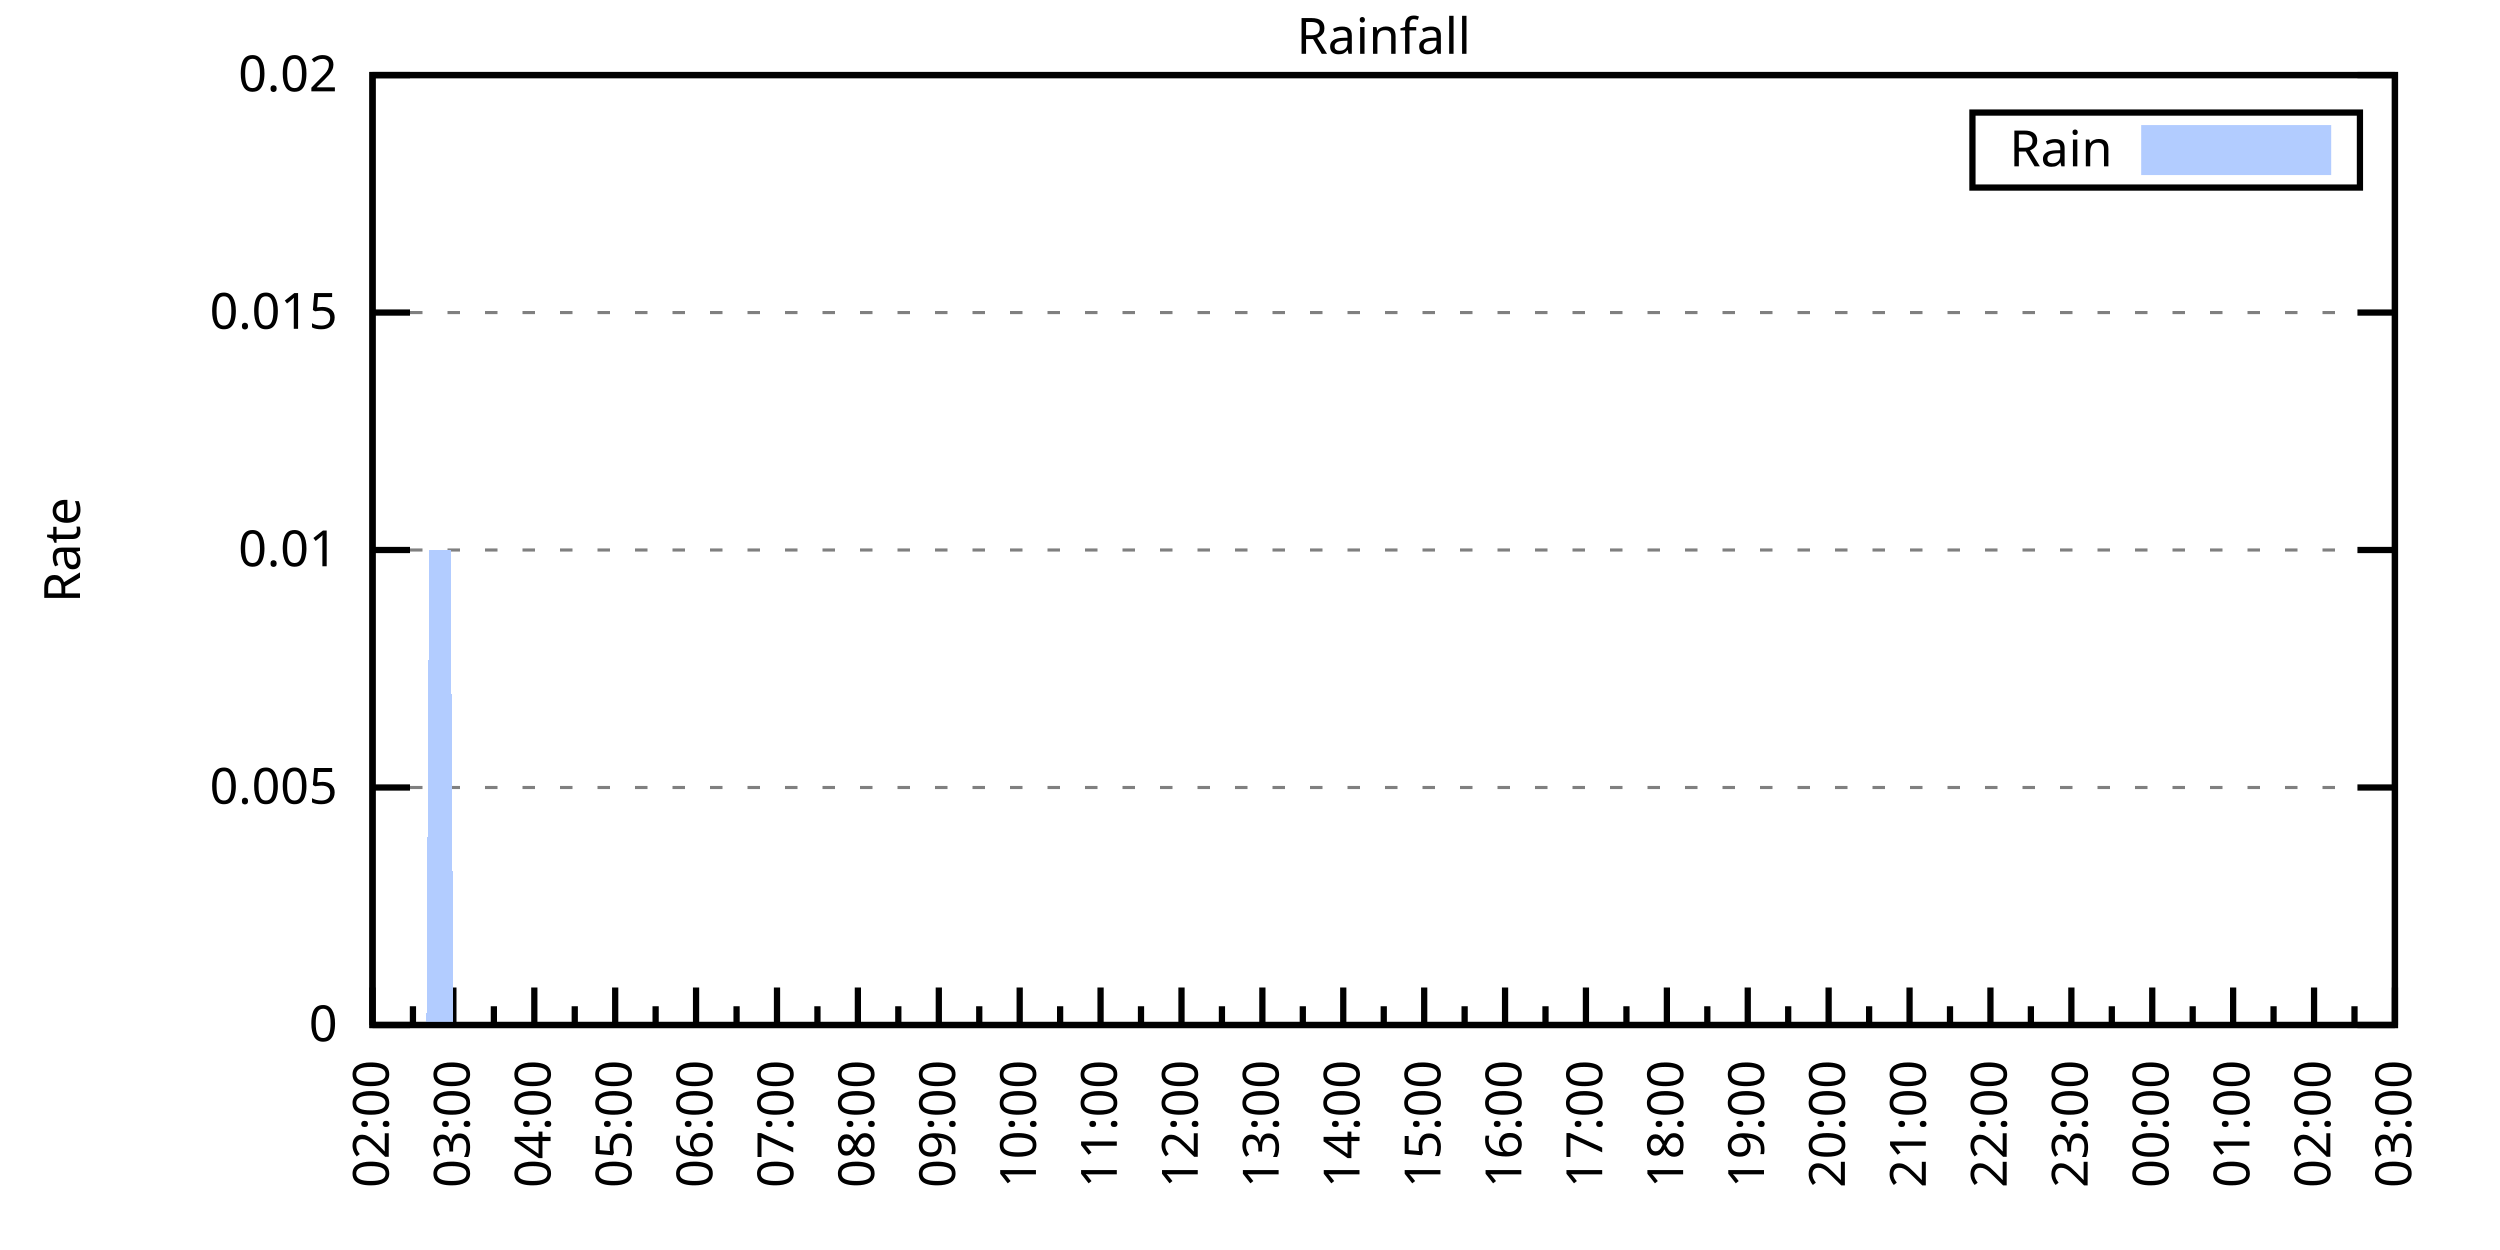
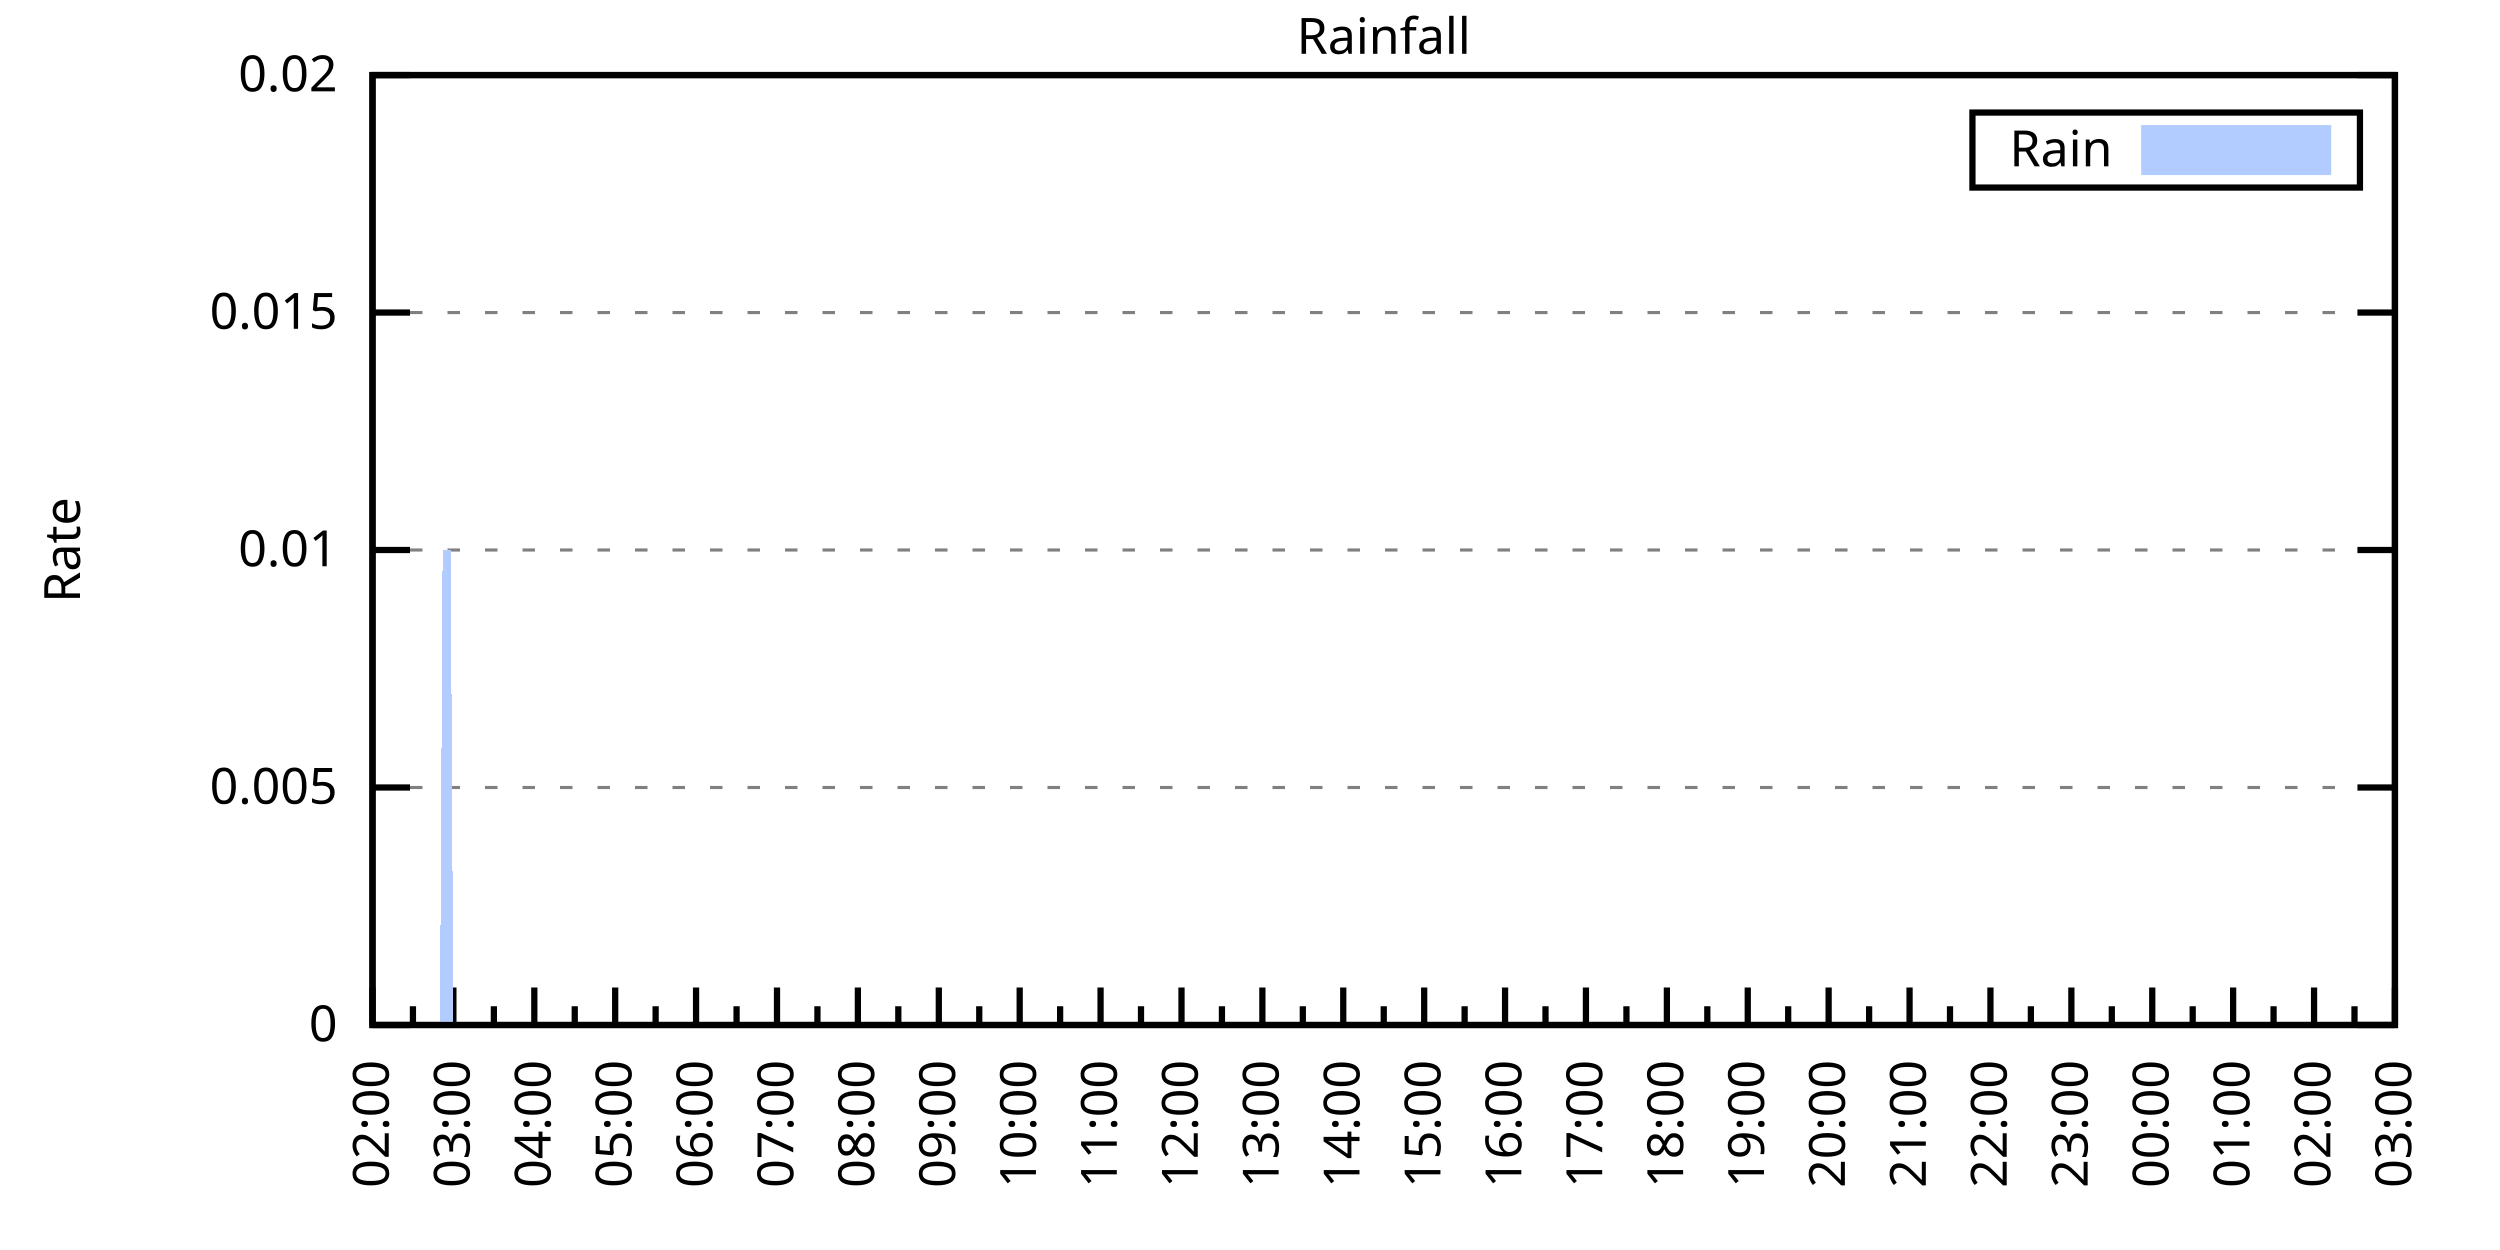
<svg xmlns="http://www.w3.org/2000/svg" xmlns:xlink="http://www.w3.org/1999/xlink" width="400" height="200" viewBox="0 0 400 200">
  <g id="gnuplot_canvas">
    <rect x="0" y="0" width="400" height="200" fill="none" />
    <defs>
      <circle id="gpDot" r="0.5" stroke-width="0.5" stroke="currentColor" />
      <path id="gpPt0" stroke-width="0.333" stroke="currentColor" d="M-1,0 h2 M0,-1 v2" />
      <path id="gpPt1" stroke-width="0.333" stroke="currentColor" d="M-1,-1 L1,1 M1,-1 L-1,1" />
      <path id="gpPt2" stroke-width="0.333" stroke="currentColor" d="M-1,0 L1,0 M0,-1 L0,1 M-1,-1 L1,1 M-1,1 L1,-1" />
      <rect id="gpPt3" stroke-width="0.333" stroke="currentColor" x="-1" y="-1" width="2" height="2" />
      <rect id="gpPt4" stroke-width="0.333" stroke="currentColor" fill="currentColor" x="-1" y="-1" width="2" height="2" />
      <circle id="gpPt5" stroke-width="0.333" stroke="currentColor" cx="0" cy="0" r="1" />
      <use xlink:href="#gpPt5" id="gpPt6" fill="currentColor" stroke="none" />
      <path id="gpPt7" stroke-width="0.333" stroke="currentColor" d="M0,-1.33 L-1.33,0.67 L1.33,0.67 z" />
      <use xlink:href="#gpPt7" id="gpPt8" fill="currentColor" stroke="none" />
      <use xlink:href="#gpPt7" id="gpPt9" stroke="currentColor" transform="rotate(180)" />
      <use xlink:href="#gpPt9" id="gpPt10" fill="currentColor" stroke="none" />
      <use xlink:href="#gpPt3" id="gpPt11" stroke="currentColor" transform="rotate(45)" />
      <use xlink:href="#gpPt11" id="gpPt12" fill="currentColor" stroke="none" />
      <path id="gpPt13" stroke-width="0.333" stroke="currentColor" d="M0,1.330 L1.265,0.411 L0.782,-1.067 L-0.782,-1.076 L-1.265,0.411 z" />
      <use xlink:href="#gpPt13" id="gpPt14" fill="currentColor" stroke="none" />
      <filter id="textbox" filterUnits="objectBoundingBox" x="0" y="0" height="1" width="1">
        <feFlood flood-color="white" flood-opacity="1" result="bgnd" />
        <feComposite in="SourceGraphic" in2="bgnd" operator="atop" />
      </filter>
      <filter id="greybox" filterUnits="objectBoundingBox" x="0" y="0" height="1" width="1">
        <feFlood flood-color="lightgrey" flood-opacity="1" result="grey" />
        <feComposite in="SourceGraphic" in2="grey" operator="atop" />
      </filter>
    </defs>
    <g fill="none" color="white" stroke="currentColor" stroke-width="1.00" stroke-linecap="butt" stroke-linejoin="miter">
</g>
    <g fill="none" color="black" stroke="currentColor" stroke-width="1.00" stroke-linecap="butt" stroke-linejoin="miter">
      <g stroke="none" shape-rendering="crispEdges">
        <polygon fill="rgb(255, 255, 255)" points="59.60,164.00 383.18,164.00 383.18,12.02 59.60,12.02 " />
      </g>
    </g>
    <g fill="none" color="black" stroke="currentColor" stroke-width="1.00" stroke-linecap="butt" stroke-linejoin="miter">
</g>
    <g fill="none" color="black" stroke="black" stroke-width="0.50" stroke-linecap="butt" stroke-linejoin="miter">
</g>
    <g fill="none" color="gray" stroke="currentColor" stroke-width="0.50" stroke-linecap="butt" stroke-linejoin="miter">
      <path stroke="gray" stroke-dasharray="2,4" class="gridline" d="M59.60,164.00 L383.19,164.00  " />
    </g>
    <g fill="none" color="gray" stroke="gray" stroke-width="1.00" stroke-linecap="butt" stroke-linejoin="miter">
</g>
    <g fill="none" color="black" stroke="currentColor" stroke-width="1.00" stroke-linecap="butt" stroke-linejoin="miter">
      <path stroke="black" d="M59.60,164.00 L65.60,164.00 M383.19,164.00 L377.19,164.00  " />
      <g transform="translate(54.00,166.60)" stroke="none" fill="black" font-family="Sans" font-size="8.00" text-anchor="end">
        <text>
          <tspan font-family="Sans"> 0</tspan>
        </text>
      </g>
    </g>
    <g fill="none" color="black" stroke="currentColor" stroke-width="1.00" stroke-linecap="butt" stroke-linejoin="miter">
</g>
    <g fill="none" color="black" stroke="black" stroke-width="0.50" stroke-linecap="butt" stroke-linejoin="miter">
</g>
    <g fill="none" color="gray" stroke="currentColor" stroke-width="0.50" stroke-linecap="butt" stroke-linejoin="miter">
      <path stroke="gray" stroke-dasharray="2,4" class="gridline" d="M59.60,126.00 L383.19,126.00  " />
    </g>
    <g fill="none" color="gray" stroke="gray" stroke-width="1.00" stroke-linecap="butt" stroke-linejoin="miter">
</g>
    <g fill="none" color="black" stroke="currentColor" stroke-width="1.00" stroke-linecap="butt" stroke-linejoin="miter">
      <path stroke="black" d="M59.60,126.00 L65.60,126.00 M383.19,126.00 L377.19,126.00  " />
      <g transform="translate(54.00,128.60)" stroke="none" fill="black" font-family="Sans" font-size="8.00" text-anchor="end">
        <text>
          <tspan font-family="Sans"> 0.005</tspan>
        </text>
      </g>
    </g>
    <g fill="none" color="black" stroke="currentColor" stroke-width="1.00" stroke-linecap="butt" stroke-linejoin="miter">
</g>
    <g fill="none" color="black" stroke="black" stroke-width="0.50" stroke-linecap="butt" stroke-linejoin="miter">
</g>
    <g fill="none" color="gray" stroke="currentColor" stroke-width="0.50" stroke-linecap="butt" stroke-linejoin="miter">
      <path stroke="gray" stroke-dasharray="2,4" class="gridline" d="M59.60,88.00 L383.19,88.00  " />
    </g>
    <g fill="none" color="gray" stroke="gray" stroke-width="1.00" stroke-linecap="butt" stroke-linejoin="miter">
</g>
    <g fill="none" color="black" stroke="currentColor" stroke-width="1.00" stroke-linecap="butt" stroke-linejoin="miter">
      <path stroke="black" d="M59.60,88.00 L65.60,88.00 M383.19,88.00 L377.19,88.00  " />
      <g transform="translate(54.00,90.60)" stroke="none" fill="black" font-family="Sans" font-size="8.00" text-anchor="end">
        <text>
          <tspan font-family="Sans"> 0.01</tspan>
        </text>
      </g>
    </g>
    <g fill="none" color="black" stroke="currentColor" stroke-width="1.00" stroke-linecap="butt" stroke-linejoin="miter">
</g>
    <g fill="none" color="black" stroke="black" stroke-width="0.50" stroke-linecap="butt" stroke-linejoin="miter">
</g>
    <g fill="none" color="gray" stroke="currentColor" stroke-width="0.50" stroke-linecap="butt" stroke-linejoin="miter">
      <path stroke="gray" stroke-dasharray="2,4" class="gridline" d="M59.60,50.01 L383.19,50.01  " />
    </g>
    <g fill="none" color="gray" stroke="gray" stroke-width="1.00" stroke-linecap="butt" stroke-linejoin="miter">
</g>
    <g fill="none" color="black" stroke="currentColor" stroke-width="1.00" stroke-linecap="butt" stroke-linejoin="miter">
      <path stroke="black" d="M59.60,50.01 L65.60,50.01 M383.19,50.01 L377.19,50.01  " />
      <g transform="translate(54.00,52.61)" stroke="none" fill="black" font-family="Sans" font-size="8.00" text-anchor="end">
        <text>
          <tspan font-family="Sans"> 0.015</tspan>
        </text>
      </g>
    </g>
    <g fill="none" color="black" stroke="currentColor" stroke-width="1.00" stroke-linecap="butt" stroke-linejoin="miter">
</g>
    <g fill="none" color="black" stroke="black" stroke-width="0.50" stroke-linecap="butt" stroke-linejoin="miter">
</g>
    <g fill="none" color="gray" stroke="currentColor" stroke-width="0.50" stroke-linecap="butt" stroke-linejoin="miter">
      <path stroke="gray" stroke-dasharray="2,4" class="gridline" d="M59.60,12.01 L383.19,12.01  " />
    </g>
    <g fill="none" color="gray" stroke="gray" stroke-width="1.00" stroke-linecap="butt" stroke-linejoin="miter">
</g>
    <g fill="none" color="black" stroke="currentColor" stroke-width="1.00" stroke-linecap="butt" stroke-linejoin="miter">
      <path stroke="black" d="M59.60,12.01 L65.60,12.01 M383.19,12.01 L377.19,12.01  " />
      <g transform="translate(54.00,14.61)" stroke="none" fill="black" font-family="Sans" font-size="8.00" text-anchor="end">
        <text>
          <tspan font-family="Sans"> 0.02</tspan>
        </text>
      </g>
    </g>
    <g fill="none" color="black" stroke="currentColor" stroke-width="1.00" stroke-linecap="butt" stroke-linejoin="miter">
      <path stroke="black" d="M59.60,164.00 L59.60,158.00  " />
      <g transform="translate(62.20,169.60) rotate(270)" stroke="none" fill="black" font-family="Sans" font-size="8.00" text-anchor="end">
        <text>
          <tspan font-family="Sans">02:00</tspan>
        </text>
      </g>
    </g>
    <g fill="none" color="black" stroke="currentColor" stroke-width="1.00" stroke-linecap="butt" stroke-linejoin="miter">
      <path stroke="black" d="M66.07,164.00 L66.07,161.00 M72.54,164.00 L72.54,158.00  " />
      <g transform="translate(75.14,169.60) rotate(270)" stroke="none" fill="black" font-family="Sans" font-size="8.00" text-anchor="end">
        <text>
          <tspan font-family="Sans">03:00</tspan>
        </text>
      </g>
    </g>
    <g fill="none" color="black" stroke="currentColor" stroke-width="1.00" stroke-linecap="butt" stroke-linejoin="miter">
      <path stroke="black" d="M79.02,164.00 L79.02,161.00 M85.49,164.00 L85.49,158.00  " />
      <g transform="translate(88.09,169.60) rotate(270)" stroke="none" fill="black" font-family="Sans" font-size="8.00" text-anchor="end">
        <text>
          <tspan font-family="Sans">04:00</tspan>
        </text>
      </g>
    </g>
    <g fill="none" color="black" stroke="currentColor" stroke-width="1.00" stroke-linecap="butt" stroke-linejoin="miter">
      <path stroke="black" d="M91.96,164.00 L91.96,161.00 M98.43,164.00 L98.43,158.00  " />
      <g transform="translate(101.03,169.60) rotate(270)" stroke="none" fill="black" font-family="Sans" font-size="8.00" text-anchor="end">
        <text>
          <tspan font-family="Sans">05:00</tspan>
        </text>
      </g>
    </g>
    <g fill="none" color="black" stroke="currentColor" stroke-width="1.00" stroke-linecap="butt" stroke-linejoin="miter">
      <path stroke="black" d="M104.90,164.00 L104.90,161.00 M111.37,164.00 L111.37,158.00  " />
      <g transform="translate(113.97,169.60) rotate(270)" stroke="none" fill="black" font-family="Sans" font-size="8.00" text-anchor="end">
        <text>
          <tspan font-family="Sans">06:00</tspan>
        </text>
      </g>
    </g>
    <g fill="none" color="black" stroke="currentColor" stroke-width="1.00" stroke-linecap="butt" stroke-linejoin="miter">
      <path stroke="black" d="M117.85,164.00 L117.85,161.00 M124.32,164.00 L124.32,158.00  " />
      <g transform="translate(126.92,169.60) rotate(270)" stroke="none" fill="black" font-family="Sans" font-size="8.00" text-anchor="end">
        <text>
          <tspan font-family="Sans">07:00</tspan>
        </text>
      </g>
    </g>
    <g fill="none" color="black" stroke="currentColor" stroke-width="1.00" stroke-linecap="butt" stroke-linejoin="miter">
      <path stroke="black" d="M130.79,164.00 L130.79,161.00 M137.26,164.00 L137.26,158.00  " />
      <g transform="translate(139.86,169.60) rotate(270)" stroke="none" fill="black" font-family="Sans" font-size="8.00" text-anchor="end">
        <text>
          <tspan font-family="Sans">08:00</tspan>
        </text>
      </g>
    </g>
    <g fill="none" color="black" stroke="currentColor" stroke-width="1.00" stroke-linecap="butt" stroke-linejoin="miter">
      <path stroke="black" d="M143.73,164.00 L143.73,161.00 M150.21,164.00 L150.21,158.00  " />
      <g transform="translate(152.81,169.60) rotate(270)" stroke="none" fill="black" font-family="Sans" font-size="8.00" text-anchor="end">
        <text>
          <tspan font-family="Sans">09:00</tspan>
        </text>
      </g>
    </g>
    <g fill="none" color="black" stroke="currentColor" stroke-width="1.00" stroke-linecap="butt" stroke-linejoin="miter">
      <path stroke="black" d="M156.68,164.00 L156.68,161.00 M163.15,164.00 L163.15,158.00  " />
      <g transform="translate(165.75,169.60) rotate(270)" stroke="none" fill="black" font-family="Sans" font-size="8.00" text-anchor="end">
        <text>
          <tspan font-family="Sans">10:00</tspan>
        </text>
      </g>
    </g>
    <g fill="none" color="black" stroke="currentColor" stroke-width="1.00" stroke-linecap="butt" stroke-linejoin="miter">
      <path stroke="black" d="M169.62,164.00 L169.62,161.00 M176.09,164.00 L176.09,158.00  " />
      <g transform="translate(178.69,169.60) rotate(270)" stroke="none" fill="black" font-family="Sans" font-size="8.00" text-anchor="end">
        <text>
          <tspan font-family="Sans">11:00</tspan>
        </text>
      </g>
    </g>
    <g fill="none" color="black" stroke="currentColor" stroke-width="1.00" stroke-linecap="butt" stroke-linejoin="miter">
      <path stroke="black" d="M182.56,164.00 L182.56,161.00 M189.04,164.00 L189.04,158.00  " />
      <g transform="translate(191.64,169.60) rotate(270)" stroke="none" fill="black" font-family="Sans" font-size="8.00" text-anchor="end">
        <text>
          <tspan font-family="Sans">12:00</tspan>
        </text>
      </g>
    </g>
    <g fill="none" color="black" stroke="currentColor" stroke-width="1.00" stroke-linecap="butt" stroke-linejoin="miter">
      <path stroke="black" d="M195.51,164.00 L195.51,161.00 M201.98,164.00 L201.98,158.00  " />
      <g transform="translate(204.58,169.60) rotate(270)" stroke="none" fill="black" font-family="Sans" font-size="8.00" text-anchor="end">
        <text>
          <tspan font-family="Sans">13:00</tspan>
        </text>
      </g>
    </g>
    <g fill="none" color="black" stroke="currentColor" stroke-width="1.00" stroke-linecap="butt" stroke-linejoin="miter">
      <path stroke="black" d="M208.45,164.00 L208.45,161.00 M214.92,164.00 L214.92,158.00  " />
      <g transform="translate(217.52,169.60) rotate(270)" stroke="none" fill="black" font-family="Sans" font-size="8.00" text-anchor="end">
        <text>
          <tspan font-family="Sans">14:00</tspan>
        </text>
      </g>
    </g>
    <g fill="none" color="black" stroke="currentColor" stroke-width="1.00" stroke-linecap="butt" stroke-linejoin="miter">
      <path stroke="black" d="M221.40,164.00 L221.40,161.00 M227.87,164.00 L227.87,158.00  " />
      <g transform="translate(230.47,169.60) rotate(270)" stroke="none" fill="black" font-family="Sans" font-size="8.00" text-anchor="end">
        <text>
          <tspan font-family="Sans">15:00</tspan>
        </text>
      </g>
    </g>
    <g fill="none" color="black" stroke="currentColor" stroke-width="1.00" stroke-linecap="butt" stroke-linejoin="miter">
      <path stroke="black" d="M234.34,164.00 L234.34,161.00 M240.81,164.00 L240.81,158.00  " />
      <g transform="translate(243.41,169.60) rotate(270)" stroke="none" fill="black" font-family="Sans" font-size="8.00" text-anchor="end">
        <text>
          <tspan font-family="Sans">16:00</tspan>
        </text>
      </g>
    </g>
    <g fill="none" color="black" stroke="currentColor" stroke-width="1.00" stroke-linecap="butt" stroke-linejoin="miter">
      <path stroke="black" d="M247.28,164.00 L247.28,161.00 M253.75,164.00 L253.75,158.00  " />
      <g transform="translate(256.35,169.60) rotate(270)" stroke="none" fill="black" font-family="Sans" font-size="8.00" text-anchor="end">
        <text>
          <tspan font-family="Sans">17:00</tspan>
        </text>
      </g>
    </g>
    <g fill="none" color="black" stroke="currentColor" stroke-width="1.00" stroke-linecap="butt" stroke-linejoin="miter">
      <path stroke="black" d="M260.23,164.00 L260.23,161.00 M266.70,164.00 L266.70,158.00  " />
      <g transform="translate(269.30,169.60) rotate(270)" stroke="none" fill="black" font-family="Sans" font-size="8.00" text-anchor="end">
        <text>
          <tspan font-family="Sans">18:00</tspan>
        </text>
      </g>
    </g>
    <g fill="none" color="black" stroke="currentColor" stroke-width="1.00" stroke-linecap="butt" stroke-linejoin="miter">
      <path stroke="black" d="M273.17,164.00 L273.17,161.00 M279.64,164.00 L279.64,158.00  " />
      <g transform="translate(282.24,169.60) rotate(270)" stroke="none" fill="black" font-family="Sans" font-size="8.00" text-anchor="end">
        <text>
          <tspan font-family="Sans">19:00</tspan>
        </text>
      </g>
    </g>
    <g fill="none" color="black" stroke="currentColor" stroke-width="1.00" stroke-linecap="butt" stroke-linejoin="miter">
      <path stroke="black" d="M286.11,164.00 L286.11,161.00 M292.58,164.00 L292.58,158.00  " />
      <g transform="translate(295.18,169.60) rotate(270)" stroke="none" fill="black" font-family="Sans" font-size="8.00" text-anchor="end">
        <text>
          <tspan font-family="Sans">20:00</tspan>
        </text>
      </g>
    </g>
    <g fill="none" color="black" stroke="currentColor" stroke-width="1.00" stroke-linecap="butt" stroke-linejoin="miter">
      <path stroke="black" d="M299.06,164.00 L299.06,161.00 M305.53,164.00 L305.53,158.00  " />
      <g transform="translate(308.13,169.60) rotate(270)" stroke="none" fill="black" font-family="Sans" font-size="8.00" text-anchor="end">
        <text>
          <tspan font-family="Sans">21:00</tspan>
        </text>
      </g>
    </g>
    <g fill="none" color="black" stroke="currentColor" stroke-width="1.00" stroke-linecap="butt" stroke-linejoin="miter">
      <path stroke="black" d="M312.00,164.00 L312.00,161.00 M318.47,164.00 L318.47,158.00  " />
      <g transform="translate(321.07,169.60) rotate(270)" stroke="none" fill="black" font-family="Sans" font-size="8.00" text-anchor="end">
        <text>
          <tspan font-family="Sans">22:00</tspan>
        </text>
      </g>
    </g>
    <g fill="none" color="black" stroke="currentColor" stroke-width="1.00" stroke-linecap="butt" stroke-linejoin="miter">
      <path stroke="black" d="M324.94,164.00 L324.94,161.00 M331.42,164.00 L331.42,158.00  " />
      <g transform="translate(334.02,169.60) rotate(270)" stroke="none" fill="black" font-family="Sans" font-size="8.00" text-anchor="end">
        <text>
          <tspan font-family="Sans">23:00</tspan>
        </text>
      </g>
    </g>
    <g fill="none" color="black" stroke="currentColor" stroke-width="1.00" stroke-linecap="butt" stroke-linejoin="miter">
      <path stroke="black" d="M337.89,164.00 L337.89,161.00 M344.36,164.00 L344.36,158.00  " />
      <g transform="translate(346.96,169.60) rotate(270)" stroke="none" fill="black" font-family="Sans" font-size="8.00" text-anchor="end">
        <text>
          <tspan font-family="Sans">00:00</tspan>
        </text>
      </g>
    </g>
    <g fill="none" color="black" stroke="currentColor" stroke-width="1.00" stroke-linecap="butt" stroke-linejoin="miter">
      <path stroke="black" d="M350.83,164.00 L350.83,161.00 M357.30,164.00 L357.30,158.00  " />
      <g transform="translate(359.90,169.60) rotate(270)" stroke="none" fill="black" font-family="Sans" font-size="8.00" text-anchor="end">
        <text>
          <tspan font-family="Sans">01:00</tspan>
        </text>
      </g>
    </g>
    <g fill="none" color="black" stroke="currentColor" stroke-width="1.00" stroke-linecap="butt" stroke-linejoin="miter">
      <path stroke="black" d="M363.77,164.00 L363.77,161.00 M370.25,164.00 L370.25,158.00  " />
      <g transform="translate(372.85,169.60) rotate(270)" stroke="none" fill="black" font-family="Sans" font-size="8.00" text-anchor="end">
        <text>
          <tspan font-family="Sans">02:00</tspan>
        </text>
      </g>
    </g>
    <g fill="none" color="black" stroke="currentColor" stroke-width="1.00" stroke-linecap="butt" stroke-linejoin="miter">
      <path stroke="black" d="M376.72,164.00 L376.72,161.00 M383.19,164.00 L383.19,158.00  " />
      <g transform="translate(385.79,169.60) rotate(270)" stroke="none" fill="black" font-family="Sans" font-size="8.00" text-anchor="end">
        <text>
          <tspan font-family="Sans">03:00</tspan>
        </text>
      </g>
    </g>
    <g fill="none" color="black" stroke="currentColor" stroke-width="1.00" stroke-linecap="butt" stroke-linejoin="miter">
</g>
    <g fill="none" color="black" stroke="currentColor" stroke-width="1.00" stroke-linecap="butt" stroke-linejoin="miter">
      <path stroke="black" d="M59.60,12.01 L59.60,164.00 L383.19,164.00 L383.19,12.01 L59.60,12.01 Z  " />
    </g>
    <g fill="none" color="black" stroke="currentColor" stroke-width="1.00" stroke-linecap="butt" stroke-linejoin="miter">
      <g transform="translate(12.80,88.01) rotate(270)" stroke="none" fill="black" font-family="Sans" font-size="8.00" text-anchor="middle">
        <text>
          <tspan font-family="Sans">Rate</tspan>
        </text>
      </g>
    </g>
    <g fill="none" color="black" stroke="currentColor" stroke-width="1.00" stroke-linecap="butt" stroke-linejoin="miter">
</g>
    <g fill="none" color="black" stroke="currentColor" stroke-width="1.00" stroke-linecap="butt" stroke-linejoin="miter">
      <path stroke="black" d="M315.59,30.01 L315.59,18.01 L377.59,18.01 L377.59,30.01 L315.59,30.01 Z  " />
    </g>
    <g id="Rainfall_plot_1">
      <g fill="none" color="white" stroke="black" stroke-width="2.00" stroke-linecap="butt" stroke-linejoin="miter">
</g>
      <g fill="none" color="black" stroke="currentColor" stroke-width="2.00" stroke-linecap="butt" stroke-linejoin="miter">
        <g transform="translate(337.99,26.61)" stroke="none" fill="black" font-family="Sans" font-size="8.00" text-anchor="end">
          <text>
            <tspan font-family="Sans">Rain</tspan>
          </text>
        </g>
      </g>
      <g fill="none" color="black" stroke="currentColor" stroke-width="2.00" stroke-linecap="butt" stroke-linejoin="miter">
        <g stroke="none" shape-rendering="crispEdges">
          <polygon fill="rgb(178, 204, 255)" points="343.59,27.01 371.99,27.01 371.99,21.01 343.59,21.01 " />
        </g>
        <path stroke="rgb(178, 204, 255)" d="M343.59,27.01 L371.99,27.01 L371.99,21.01 L343.59,21.01 L343.59,27.01 Z  " />
      </g>
      <g fill="none" color="black" stroke="currentColor" stroke-width="2.00" stroke-linecap="butt" stroke-linejoin="miter">
        <g stroke="none" shape-rendering="crispEdges">
-           <polygon fill="rgb(178, 204, 255)" points="64.35,164.00 64.78,164.00 65.21,164.00 65.64,164.00 66.07,164.00 66.50,164.00 66.93,164.00 67.37,164.00 67.80,164.00 68.23,164.00 68.66,88.00 69.09,88.00 69.52,88.00 69.95,88.00 70.39,88.00 70.82,88.00 71.25,88.00 71.68,88.00 72.11,88.00 72.54,164.00 72.98,164.00 73.41,164.00 73.84,164.00 74.27,164.00 74.70,164.00 75.13,164.00 75.56,164.00 76.00,164.00 76.43,164.00 76.86,164.00 77.29,164.00 77.72,164.00 78.15,164.00 78.58,164.00 79.02,164.00 79.45,164.00 79.88,164.00 80.31,164.00 80.74,164.00 81.17,164.00 81.60,164.00 82.04,164.00 82.47,164.00 82.90,164.00 83.33,164.00 83.76,164.00 84.19,164.00 84.62,164.00 85.06,164.00 85.49,164.00 85.92,164.00 86.35,164.00 86.78,164.00 87.21,164.00 87.64,164.00 88.08,164.00 88.51,164.00 88.94,164.00 89.37,164.00 89.80,164.00 90.23,164.00 90.66,164.00 91.10,164.00 91.53,164.00 91.96,164.00 92.39,164.00 92.82,164.00 93.25,164.00 93.68,164.00 94.12,164.00 94.55,164.00 94.98,164.00 95.41,164.00 95.84,164.00 96.27,164.00 96.70,164.00 97.14,164.00 97.57,164.00 98.00,164.00 98.43,164.00 98.86,164.00 99.29,164.00 99.73,164.00 100.16,164.00 100.59,164.00 101.02,164.00 101.45,164.00 101.88,164.00 102.31,164.00 102.75,164.00 103.18,164.00 103.61,164.00 104.04,164.00 104.47,164.00 104.90,164.00 105.33,164.00 105.77,164.00 106.20,164.00 106.63,164.00 107.06,164.00 107.49,164.00 107.92,164.00 108.35,164.00 108.79,164.00 109.22,164.00 109.65,164.00 110.08,164.00 110.51,164.00 110.94,164.00 111.37,164.00 111.81,164.00 112.24,164.00 112.67,164.00 113.10,164.00 113.53,164.00 113.96,164.00 114.39,164.00 114.83,164.00 115.26,164.00 115.69,164.00 116.12,164.00 116.55,164.00 116.98,164.00 117.41,164.00 117.85,164.00 118.28,164.00 118.71,164.00 119.14,164.00 119.57,164.00 120.00,164.00 120.43,164.00 120.87,164.00 121.30,164.00 121.73,164.00 122.16,164.00 122.59,164.00 123.02,164.00 123.46,164.00 123.89,164.00 124.32,164.00 124.75,164.00 125.18,164.00 125.61,164.00 126.04,164.00 126.48,164.00 126.91,164.00 127.34,164.00 127.77,164.00 128.20,164.00 128.63,164.00 129.06,164.00 129.50,164.00 129.93,164.00 130.36,164.00 130.79,164.00 131.22,164.00 131.65,164.00 132.08,164.00 132.52,164.00 132.95,164.00 133.38,164.00 133.81,164.00 134.24,164.00 134.67,164.00 135.10,164.00 135.54,164.00 135.97,164.00 136.40,164.00 136.83,164.00 137.26,164.00 137.69,164.00 138.12,164.00 138.56,164.00 138.99,164.00 139.42,164.00 139.85,164.00 140.28,164.00 140.71,164.00 141.14,164.00 141.58,164.00 142.01,164.00 142.44,164.00 142.87,164.00 143.30,164.00 143.73,164.00 144.16,164.00 144.60,164.00 145.03,164.00 145.46,164.00 145.89,164.00 146.32,164.00 146.75,164.00 147.19,164.00 147.62,164.00 148.05,164.00 148.48,164.00 148.91,164.00 149.34,164.00 149.77,164.00 150.21,164.00 150.64,164.00 151.07,164.00 151.50,164.00 151.93,164.00 152.36,164.00 152.79,164.00 153.23,164.00 153.66,164.00 154.09,164.00 154.52,164.00 154.95,164.00 155.38,164.00 155.81,164.00 156.25,164.00 156.68,164.00 157.11,164.00 157.54,164.00 157.97,164.00 158.40,164.00 158.83,164.00 159.27,164.00 159.70,164.00 160.13,164.00 160.56,164.00 160.99,164.00 161.42,164.00 161.85,164.00 162.29,164.00 162.72,164.00 163.15,164.00 163.58,164.00 164.01,164.00 164.44,164.00 164.87,164.00 165.31,164.00 165.74,164.00 166.17,164.00 166.60,164.00 167.03,164.00 167.46,164.00 167.89,164.00 168.33,164.00 168.76,164.00 169.19,164.00 169.62,164.00 170.05,164.00 170.48,164.00 170.91,164.00 171.35,164.00 171.78,164.00 172.21,164.00 172.64,164.00 173.07,164.00 173.50,164.00 173.94,164.00 174.37,164.00 174.80,164.00 175.23,164.00 175.66,164.00 176.09,164.00 176.52,164.00 176.96,164.00 177.39,164.00 177.82,164.00 178.25,164.00 178.68,164.00 179.11,164.00 179.54,164.00 179.98,164.00 180.41,164.00 180.84,164.00 181.27,164.00 181.70,164.00 182.13,164.00 182.56,164.00 183.00,164.00 183.43,164.00 183.86,164.00 184.29,164.00 184.72,164.00 185.15,164.00 185.58,164.00 186.02,164.00 186.45,164.00 186.88,164.00 187.31,164.00 187.74,164.00 188.17,164.00 188.60,164.00 189.04,164.00 189.47,164.00 189.90,164.00 190.33,164.00 190.76,164.00 191.19,164.00 191.62,164.00 192.06,164.00 192.49,164.00 192.92,164.00 193.35,164.00 193.78,164.00 194.21,164.00 194.64,164.00 195.08,164.00 195.51,164.00 195.94,164.00 196.37,164.00 196.80,164.00 197.23,164.00 197.67,164.00 198.10,164.00 198.53,164.00 198.96,164.00 199.39,164.00 199.82,164.00 200.25,164.00 200.69,164.00 201.12,164.00 201.55,164.00 201.98,164.00 202.41,164.00 202.84,164.00 203.27,164.00 203.71,164.00 204.14,164.00 204.57,164.00 205.00,164.00 205.43,164.00 205.86,164.00 206.29,164.00 206.73,164.00 207.16,164.00 207.59,164.00 208.02,164.00 208.45,164.00 208.88,164.00 209.31,164.00 209.75,164.00 210.18,164.00 210.61,164.00 211.04,164.00 211.47,164.00 211.90,164.00 212.33,164.00 212.77,164.00 213.20,164.00 213.63,164.00 214.06,164.00 214.49,164.00 214.92,164.00 215.35,164.00 215.79,164.00 216.22,164.00 216.65,164.00 217.08,164.00 217.51,164.00 217.94,164.00 218.37,164.00 218.81,164.00 219.24,164.00 219.67,164.00 220.10,164.00 220.53,164.00 220.96,164.00 221.40,164.00 221.83,164.00 222.26,164.00 222.69,164.00 223.12,164.00 223.55,164.00 223.98,164.00 224.42,164.00 224.85,164.00 225.28,164.00 225.71,164.00 226.14,164.00 226.57,164.00 227.00,164.00 227.44,164.00 227.87,164.00 228.30,164.00 228.73,164.00 229.16,164.00 229.59,164.00 230.02,164.00 230.46,164.00 230.89,164.00 231.32,164.00 231.75,164.00 232.18,164.00 232.61,164.00 233.04,164.00 233.48,164.00 233.91,164.00 234.34,164.00 234.77,164.00 235.20,164.00 235.63,164.00 236.06,164.00 236.50,164.00 236.93,164.00 237.36,164.00 237.79,164.00 238.22,164.00 238.65,164.00 239.08,164.00 239.52,164.00 239.95,164.00 240.38,164.00 240.81,164.00 241.24,164.00 241.67,164.00 242.10,164.00 242.54,164.00 242.97,164.00 243.40,164.00 243.83,164.00 244.26,164.00 244.69,164.00 245.12,164.00 245.56,164.00 245.99,164.00 246.42,164.00 246.85,164.00 247.28,164.00 247.71,164.00 248.15,164.00 248.58,164.00 249.01,164.00 249.44,164.00 249.87,164.00 250.30,164.00 250.73,164.00 251.17,164.00 251.60,164.00 252.03,164.00 252.46,164.00 252.89,164.00 253.32,164.00 253.75,164.00 254.19,164.00 254.62,164.00 255.05,164.00 255.48,164.00 255.91,164.00 256.34,164.00 256.77,164.00 257.21,164.00 257.64,164.00 258.07,164.00 258.50,164.00 258.93,164.00 259.36,164.00 259.79,164.00 260.23,164.00 260.66,164.00 261.09,164.00 261.52,164.00 261.95,164.00 262.38,164.00 262.81,164.00 263.25,164.00 263.68,164.00 264.11,164.00 264.54,164.00 264.97,164.00 265.40,164.00 265.83,164.00 266.27,164.00 266.70,164.00 267.13,164.00 267.56,164.00 267.99,164.00 268.42,164.00 268.85,164.00 269.29,164.00 269.72,164.00 270.15,164.00 270.58,164.00 271.01,164.00 271.44,164.00 271.88,164.00 272.31,164.00 272.74,164.00 273.17,164.00 273.60,164.00 274.03,164.00 274.46,164.00 274.90,164.00 275.33,164.00 275.76,164.00 276.19,164.00 276.62,164.00 277.05,164.00 277.48,164.00 277.92,164.00 278.35,164.00 278.78,164.00 279.21,164.00 279.64,164.00 280.07,164.00 280.50,164.00 280.94,164.00 281.37,164.00 281.80,164.00 282.23,164.00 282.66,164.00 283.09,164.00 283.52,164.00 283.96,164.00 284.39,164.00 284.82,164.00 285.25,164.00 285.68,164.00 286.11,164.00 286.54,164.00 286.98,164.00 287.41,164.00 287.84,164.00 288.27,164.00 288.70,164.00 289.13,164.00 289.56,164.00 290.00,164.00 290.43,164.00 290.86,164.00 291.29,164.00 291.72,164.00 292.15,164.00 292.58,164.00 293.02,164.00 293.45,164.00 293.88,164.00 294.31,164.00 294.74,164.00 295.17,164.00 295.60,164.00 296.04,164.00 296.47,164.00 296.90,164.00 297.33,164.00 297.76,164.00 298.19,164.00 298.63,164.00 299.06,164.00 299.49,164.00 299.92,164.00 300.35,164.00 300.78,164.00 301.21,164.00 301.65,164.00 302.08,164.00 302.51,164.00 302.94,164.00 303.37,164.00 303.80,164.00 304.23,164.00 304.67,164.00 305.10,164.00 305.53,164.00 305.96,164.00 306.39,164.00 306.82,164.00 307.25,164.00 307.69,164.00 308.12,164.00 308.55,164.00 308.98,164.00 309.41,164.00 309.84,164.00 310.27,164.00 310.71,164.00 311.14,164.00 311.57,164.00 312.00,164.00 312.43,164.00 312.86,164.00 313.29,164.00 313.73,164.00 314.16,164.00 314.59,164.00 315.02,164.00 315.45,164.00 315.88,164.00 316.31,164.00 316.75,164.00 317.18,164.00 317.61,164.00 318.04,164.00 318.47,164.00 318.90,164.00 319.33,164.00 319.77,164.00 320.20,164.00 320.63,164.00 321.06,164.00 321.49,164.00 321.92,164.00 322.36,164.00 322.79,164.00 323.22,164.00 323.65,164.00 324.08,164.00 324.51,164.00 324.94,164.00 325.38,164.00 325.81,164.00 326.24,164.00 326.67,164.00 327.10,164.00 327.53,164.00 327.96,164.00 328.40,164.00 328.83,164.00 329.26,164.00 329.69,164.00 330.12,164.00 330.55,164.00 330.98,164.00 331.42,164.00 331.85,164.00 332.28,164.00 332.71,164.00 333.14,164.00 333.57,164.00 334.00,164.00 334.44,164.00 334.87,164.00 335.30,164.00 335.73,164.00 336.16,164.00 336.59,164.00 337.02,164.00 337.46,164.00 337.89,164.00 338.32,164.00 338.75,164.00 339.18,164.00 339.61,164.00 340.04,164.00 340.48,164.00 340.91,164.00 341.34,164.00 341.77,164.00 342.20,164.00 342.63,164.00 343.06,164.00 343.50,164.00 343.93,164.00 344.36,164.00 344.79,164.00 345.22,164.00 345.65,164.00 346.09,164.00 346.52,164.00 346.95,164.00 347.38,164.00 347.81,164.00 348.24,164.00 348.67,164.00 349.11,164.00 349.54,164.00 349.97,164.00 350.40,164.00 350.83,164.00 351.26,164.00 351.69,164.00 352.13,164.00 352.56,164.00 352.99,164.00 353.42,164.00 353.85,164.00 354.28,164.00 354.71,164.00 355.15,164.00 355.58,164.00 356.01,164.00 356.44,164.00 356.87,164.00 357.30,164.00 357.73,164.00 358.17,164.00 358.60,164.00 359.03,164.00 359.46,164.00 359.89,164.00 360.32,164.00 360.75,164.00 361.19,164.00 361.62,164.00 362.05,164.00 362.48,164.00 362.91,164.00 363.34,164.00 363.77,164.00 364.21,164.00 364.64,164.00 365.07,164.00 365.50,164.00 365.93,164.00 366.36,164.00 366.79,164.00 367.23,164.00 367.66,164.00 368.09,164.00 368.52,164.00 368.95,164.00 369.38,164.00 369.81,164.00 370.25,164.00 370.68,164.00 371.11,164.00 371.54,164.00 371.97,164.00 372.40,164.00 372.84,164.00 373.27,164.00 373.70,164.00 374.13,164.00 374.56,164.00 374.56,164.00 64.35,164.00 " />
+           <polygon fill="rgb(178, 204, 255)" points="66.50,164.00 66.93,164.00 67.37,164.00 67.80,164.00 68.23,164.00 68.66,164.00 69.09,164.00 69.52,164.00 69.95,164.00 70.39,164.00 70.82,88.00 71.25,88.00 71.68,88.00 72.11,88.00 72.54,164.00 72.98,164.00 73.41,164.00 73.84,164.00 74.27,164.00 74.70,164.00 75.13,164.00 75.56,164.00 76.00,164.00 76.43,164.00 76.86,164.00 77.29,164.00 77.72,164.00 78.15,164.00 78.58,164.00 79.02,164.00 79.45,164.00 79.88,164.00 80.31,164.00 80.74,164.00 81.17,164.00 81.60,164.00 82.04,164.00 82.47,164.00 82.90,164.00 83.33,164.00 83.76,164.00 84.19,164.00 84.62,164.00 85.06,164.00 85.49,164.00 85.92,164.00 86.35,164.00 86.78,164.00 87.21,164.00 87.64,164.00 88.08,164.00 88.51,164.00 88.94,164.00 89.37,164.00 89.80,164.00 90.23,164.00 90.66,164.00 91.10,164.00 91.53,164.00 91.96,164.00 92.39,164.00 92.82,164.00 93.25,164.00 93.68,164.00 94.12,164.00 94.55,164.00 94.98,164.00 95.41,164.00 95.84,164.00 96.27,164.00 96.70,164.00 97.14,164.00 97.57,164.00 98.00,164.00 98.43,164.00 98.86,164.00 99.29,164.00 99.73,164.00 100.16,164.00 100.59,164.00 101.02,164.00 101.45,164.00 101.88,164.00 102.31,164.00 102.75,164.00 103.18,164.00 103.61,164.00 104.04,164.00 104.47,164.00 104.90,164.00 105.33,164.00 105.77,164.00 106.20,164.00 106.63,164.00 107.06,164.00 107.49,164.00 107.92,164.00 108.35,164.00 108.79,164.00 109.22,164.00 109.65,164.00 110.08,164.00 110.51,164.00 110.94,164.00 111.37,164.00 111.81,164.00 112.24,164.00 112.67,164.00 113.10,164.00 113.53,164.00 113.96,164.00 114.39,164.00 114.83,164.00 115.26,164.00 115.69,164.00 116.12,164.00 116.55,164.00 116.98,164.00 117.41,164.00 117.85,164.00 118.28,164.00 118.71,164.00 119.14,164.00 119.57,164.00 120.00,164.00 120.43,164.00 120.87,164.00 121.30,164.00 121.73,164.00 122.16,164.00 122.59,164.00 123.02,164.00 123.46,164.00 123.89,164.00 124.32,164.00 124.75,164.00 125.18,164.00 125.61,164.00 126.04,164.00 126.48,164.00 126.91,164.00 127.34,164.00 127.77,164.00 128.20,164.00 128.63,164.00 129.06,164.00 129.50,164.00 129.93,164.00 130.36,164.00 130.79,164.00 131.22,164.00 131.65,164.00 132.08,164.00 132.52,164.00 132.95,164.00 133.38,164.00 133.81,164.00 134.24,164.00 134.67,164.00 135.10,164.00 135.54,164.00 135.97,164.00 136.40,164.00 136.83,164.00 137.26,164.00 137.69,164.00 138.12,164.00 138.56,164.00 138.99,164.00 139.42,164.00 139.85,164.00 140.28,164.00 140.71,164.00 141.14,164.00 141.58,164.00 142.01,164.00 142.44,164.00 142.87,164.00 143.30,164.00 143.73,164.00 144.16,164.00 144.60,164.00 145.03,164.00 145.46,164.00 145.89,164.00 146.32,164.00 146.75,164.00 147.19,164.00 147.62,164.00 148.05,164.00 148.48,164.00 148.91,164.00 149.34,164.00 149.77,164.00 150.21,164.00 150.64,164.00 151.07,164.00 151.50,164.00 151.93,164.00 152.36,164.00 152.79,164.00 153.23,164.00 153.66,164.00 154.09,164.00 154.52,164.00 154.95,164.00 155.38,164.00 155.81,164.00 156.25,164.00 156.68,164.00 157.11,164.00 157.54,164.00 157.97,164.00 158.40,164.00 158.83,164.00 159.27,164.00 159.70,164.00 160.13,164.00 160.56,164.00 160.99,164.00 161.42,164.00 161.85,164.00 162.29,164.00 162.72,164.00 163.15,164.00 163.58,164.00 164.01,164.00 164.44,164.00 164.87,164.00 165.31,164.00 165.74,164.00 166.17,164.00 166.60,164.00 167.03,164.00 167.46,164.00 167.89,164.00 168.33,164.00 168.76,164.00 169.19,164.00 169.62,164.00 170.05,164.00 170.48,164.00 170.91,164.00 171.35,164.00 171.78,164.00 172.21,164.00 172.64,164.00 173.07,164.00 173.50,164.00 173.94,164.00 174.37,164.00 174.80,164.00 175.23,164.00 175.66,164.00 176.09,164.00 176.52,164.00 176.96,164.00 177.39,164.00 177.82,164.00 178.25,164.00 178.68,164.00 179.11,164.00 179.54,164.00 179.98,164.00 180.41,164.00 180.84,164.00 181.27,164.00 181.70,164.00 182.13,164.00 182.56,164.00 183.00,164.00 183.43,164.00 183.86,164.00 184.29,164.00 184.72,164.00 185.15,164.00 185.58,164.00 186.02,164.00 186.45,164.00 186.88,164.00 187.31,164.00 187.74,164.00 188.17,164.00 188.60,164.00 189.04,164.00 189.47,164.00 189.90,164.00 190.33,164.00 190.76,164.00 191.19,164.00 191.62,164.00 192.06,164.00 192.49,164.00 192.92,164.00 193.35,164.00 193.78,164.00 194.21,164.00 194.64,164.00 195.08,164.00 195.51,164.00 195.94,164.00 196.37,164.00 196.80,164.00 197.23,164.00 197.67,164.00 198.10,164.00 198.53,164.00 198.96,164.00 199.39,164.00 199.82,164.00 200.25,164.00 200.69,164.00 201.12,164.00 201.55,164.00 201.98,164.00 202.41,164.00 202.84,164.00 203.27,164.00 203.71,164.00 204.14,164.00 204.57,164.00 205.00,164.00 205.43,164.00 205.86,164.00 206.29,164.00 206.73,164.00 207.16,164.00 207.59,164.00 208.02,164.00 208.45,164.00 208.88,164.00 209.31,164.00 209.75,164.00 210.18,164.00 210.61,164.00 211.04,164.00 211.47,164.00 211.90,164.00 212.33,164.00 212.77,164.00 213.20,164.00 213.63,164.00 214.06,164.00 214.49,164.00 214.92,164.00 215.35,164.00 215.79,164.00 216.22,164.00 216.65,164.00 217.08,164.00 217.51,164.00 217.94,164.00 218.37,164.00 218.81,164.00 219.24,164.00 219.67,164.00 220.10,164.00 220.53,164.00 220.96,164.00 221.40,164.00 221.83,164.00 222.26,164.00 222.69,164.00 223.12,164.00 223.55,164.00 223.98,164.00 224.42,164.00 224.85,164.00 225.28,164.00 225.71,164.00 226.14,164.00 226.57,164.00 227.00,164.00 227.44,164.00 227.87,164.00 228.30,164.00 228.73,164.00 229.16,164.00 229.59,164.00 230.02,164.00 230.46,164.00 230.89,164.00 231.32,164.00 231.75,164.00 232.18,164.00 232.61,164.00 233.04,164.00 233.48,164.00 233.91,164.00 234.34,164.00 234.77,164.00 235.20,164.00 235.63,164.00 236.06,164.00 236.50,164.00 236.93,164.00 237.36,164.00 237.79,164.00 238.22,164.00 238.65,164.00 239.08,164.00 239.52,164.00 239.95,164.00 240.38,164.00 240.81,164.00 241.24,164.00 241.67,164.00 242.10,164.00 242.54,164.00 242.97,164.00 243.40,164.00 243.83,164.00 244.26,164.00 244.69,164.00 245.12,164.00 245.56,164.00 245.99,164.00 246.42,164.00 246.85,164.00 247.28,164.00 247.71,164.00 248.15,164.00 248.58,164.00 249.01,164.00 249.44,164.00 249.87,164.00 250.30,164.00 250.73,164.00 251.17,164.00 251.60,164.00 252.03,164.00 252.46,164.00 252.89,164.00 253.32,164.00 253.75,164.00 254.19,164.00 254.62,164.00 255.05,164.00 255.48,164.00 255.91,164.00 256.34,164.00 256.77,164.00 257.21,164.00 257.64,164.00 258.07,164.00 258.50,164.00 258.93,164.00 259.36,164.00 259.79,164.00 260.23,164.00 260.66,164.00 261.09,164.00 261.52,164.00 261.95,164.00 262.38,164.00 262.81,164.00 263.25,164.00 263.68,164.00 264.11,164.00 264.54,164.00 264.97,164.00 265.40,164.00 265.83,164.00 266.27,164.00 266.70,164.00 267.13,164.00 267.56,164.00 267.99,164.00 268.42,164.00 268.85,164.00 269.29,164.00 269.72,164.00 270.15,164.00 270.58,164.00 271.01,164.00 271.44,164.00 271.88,164.00 272.31,164.00 272.74,164.00 273.17,164.00 273.60,164.00 274.03,164.00 274.46,164.00 274.90,164.00 275.33,164.00 275.76,164.00 276.19,164.00 276.62,164.00 277.05,164.00 277.48,164.00 277.92,164.00 278.35,164.00 278.78,164.00 279.21,164.00 279.64,164.00 280.07,164.00 280.50,164.00 280.94,164.00 281.37,164.00 281.80,164.00 282.23,164.00 282.66,164.00 283.09,164.00 283.52,164.00 283.96,164.00 284.39,164.00 284.82,164.00 285.25,164.00 285.68,164.00 286.11,164.00 286.54,164.00 286.98,164.00 287.41,164.00 287.84,164.00 288.27,164.00 288.70,164.00 289.13,164.00 289.56,164.00 290.00,164.00 290.43,164.00 290.86,164.00 291.29,164.00 291.72,164.00 292.15,164.00 292.58,164.00 293.02,164.00 293.45,164.00 293.88,164.00 294.31,164.00 294.74,164.00 295.17,164.00 295.60,164.00 296.04,164.00 296.47,164.00 296.90,164.00 297.33,164.00 297.76,164.00 298.19,164.00 298.63,164.00 299.06,164.00 299.49,164.00 299.92,164.00 300.35,164.00 300.78,164.00 301.21,164.00 301.65,164.00 302.08,164.00 302.51,164.00 302.94,164.00 303.37,164.00 303.80,164.00 304.23,164.00 304.67,164.00 305.10,164.00 305.53,164.00 305.96,164.00 306.39,164.00 306.82,164.00 307.25,164.00 307.69,164.00 308.12,164.00 308.55,164.00 308.98,164.00 309.41,164.00 309.84,164.00 310.27,164.00 310.71,164.00 311.14,164.00 311.57,164.00 312.00,164.00 312.43,164.00 312.86,164.00 313.29,164.00 313.73,164.00 314.16,164.00 314.59,164.00 315.02,164.00 315.45,164.00 315.88,164.00 316.31,164.00 316.75,164.00 317.18,164.00 317.61,164.00 318.04,164.00 318.47,164.00 318.90,164.00 319.33,164.00 319.77,164.00 320.20,164.00 320.63,164.00 321.06,164.00 321.49,164.00 321.92,164.00 322.36,164.00 322.79,164.00 323.22,164.00 323.65,164.00 324.08,164.00 324.51,164.00 324.94,164.00 325.38,164.00 325.81,164.00 326.24,164.00 326.67,164.00 327.10,164.00 327.53,164.00 327.96,164.00 328.40,164.00 328.83,164.00 329.26,164.00 329.69,164.00 330.12,164.00 330.55,164.00 330.98,164.00 331.42,164.00 331.85,164.00 332.28,164.00 332.71,164.00 333.14,164.00 333.57,164.00 334.00,164.00 334.44,164.00 334.87,164.00 335.30,164.00 335.73,164.00 336.16,164.00 336.59,164.00 337.02,164.00 337.46,164.00 337.89,164.00 338.32,164.00 338.75,164.00 339.18,164.00 339.61,164.00 340.04,164.00 340.48,164.00 340.91,164.00 341.34,164.00 341.77,164.00 342.20,164.00 342.63,164.00 343.06,164.00 343.50,164.00 343.93,164.00 344.36,164.00 344.79,164.00 345.22,164.00 345.65,164.00 346.09,164.00 346.52,164.00 346.95,164.00 347.38,164.00 347.81,164.00 348.24,164.00 348.67,164.00 349.11,164.00 349.54,164.00 349.97,164.00 350.40,164.00 350.83,164.00 351.26,164.00 351.69,164.00 352.13,164.00 352.56,164.00 352.99,164.00 353.42,164.00 353.85,164.00 354.28,164.00 354.71,164.00 355.15,164.00 355.58,164.00 356.01,164.00 356.44,164.00 356.87,164.00 357.30,164.00 357.73,164.00 358.17,164.00 358.60,164.00 359.03,164.00 359.46,164.00 359.89,164.00 360.32,164.00 360.75,164.00 361.19,164.00 361.62,164.00 362.05,164.00 362.48,164.00 362.91,164.00 363.34,164.00 363.77,164.00 364.21,164.00 364.64,164.00 365.07,164.00 365.50,164.00 365.93,164.00 366.36,164.00 366.79,164.00 367.23,164.00 367.66,164.00 368.09,164.00 368.52,164.00 368.95,164.00 369.38,164.00 369.81,164.00 370.25,164.00 370.68,164.00 371.11,164.00 371.54,164.00 371.97,164.00 372.40,164.00 372.84,164.00 373.27,164.00 373.70,164.00 374.13,164.00 374.56,164.00 374.99,164.00 375.42,164.00 375.86,164.00 376.29,164.00 376.72,164.00 376.72,164.00 66.50,164.00 " />
        </g>
      </g>
    </g>
    <g fill="none" color="black" stroke="currentColor" stroke-width="2.00" stroke-linecap="butt" stroke-linejoin="miter">
</g>
    <g fill="none" color="black" stroke="black" stroke-width="1.00" stroke-linecap="butt" stroke-linejoin="miter">
</g>
    <g fill="none" color="black" stroke="currentColor" stroke-width="1.00" stroke-linecap="butt" stroke-linejoin="miter">
      <path stroke="black" d="M59.60,12.01 L59.60,164.00 L383.19,164.00 L383.19,12.01 L59.60,12.01 Z  " />
    </g>
    <g fill="none" color="black" stroke="currentColor" stroke-width="1.00" stroke-linecap="butt" stroke-linejoin="miter">
      <g transform="translate(221.39,8.61)" stroke="none" fill="black" font-family="Sans" font-size="8.00" text-anchor="middle">
        <text>
          <tspan font-family="Sans">Rainfall</tspan>
        </text>
      </g>
    </g>
    <g fill="none" color="black" stroke="currentColor" stroke-width="1.00" stroke-linecap="butt" stroke-linejoin="miter">
</g>
  </g>
</svg>
